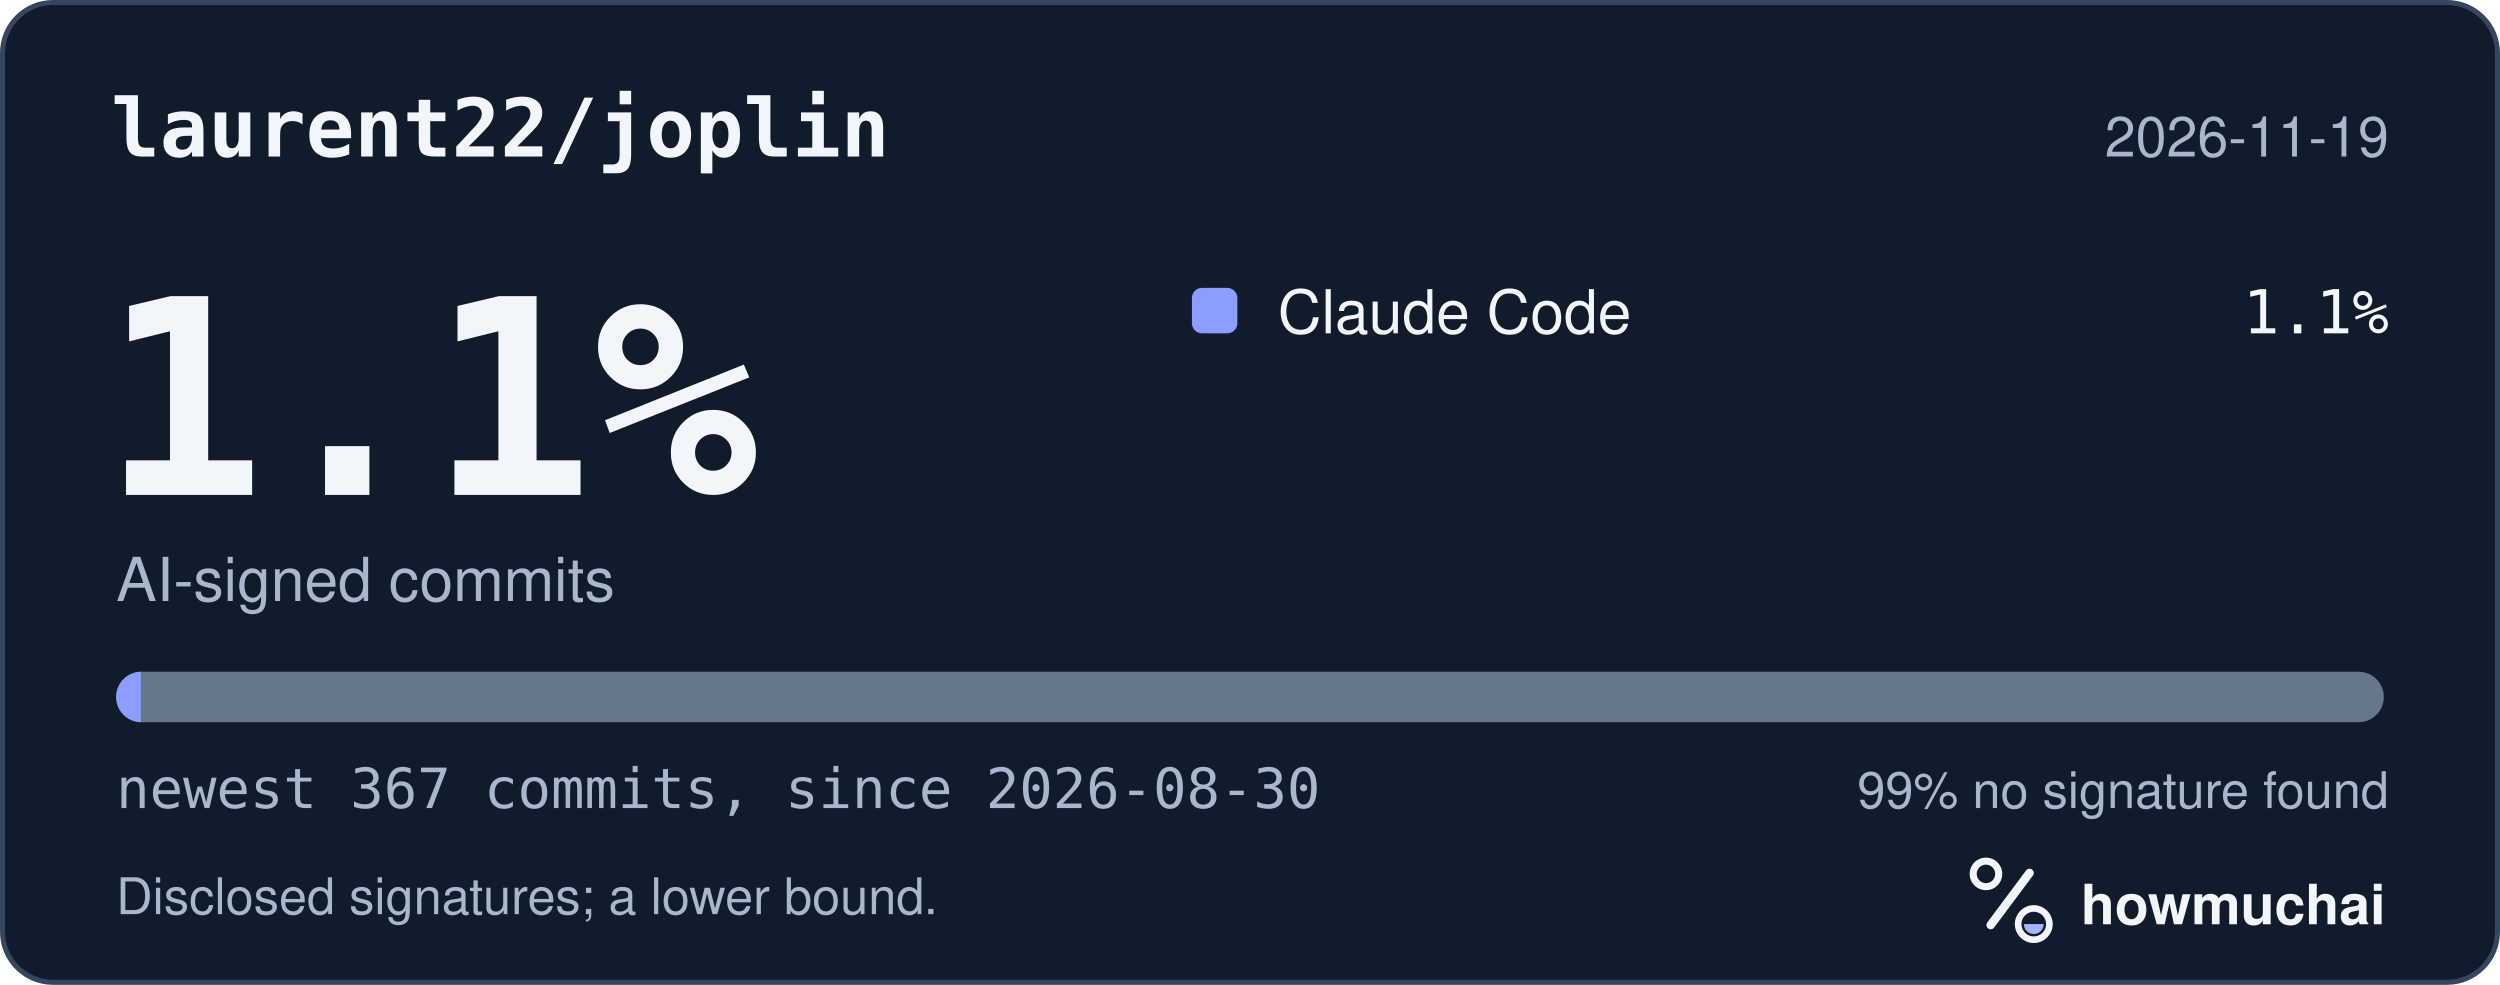
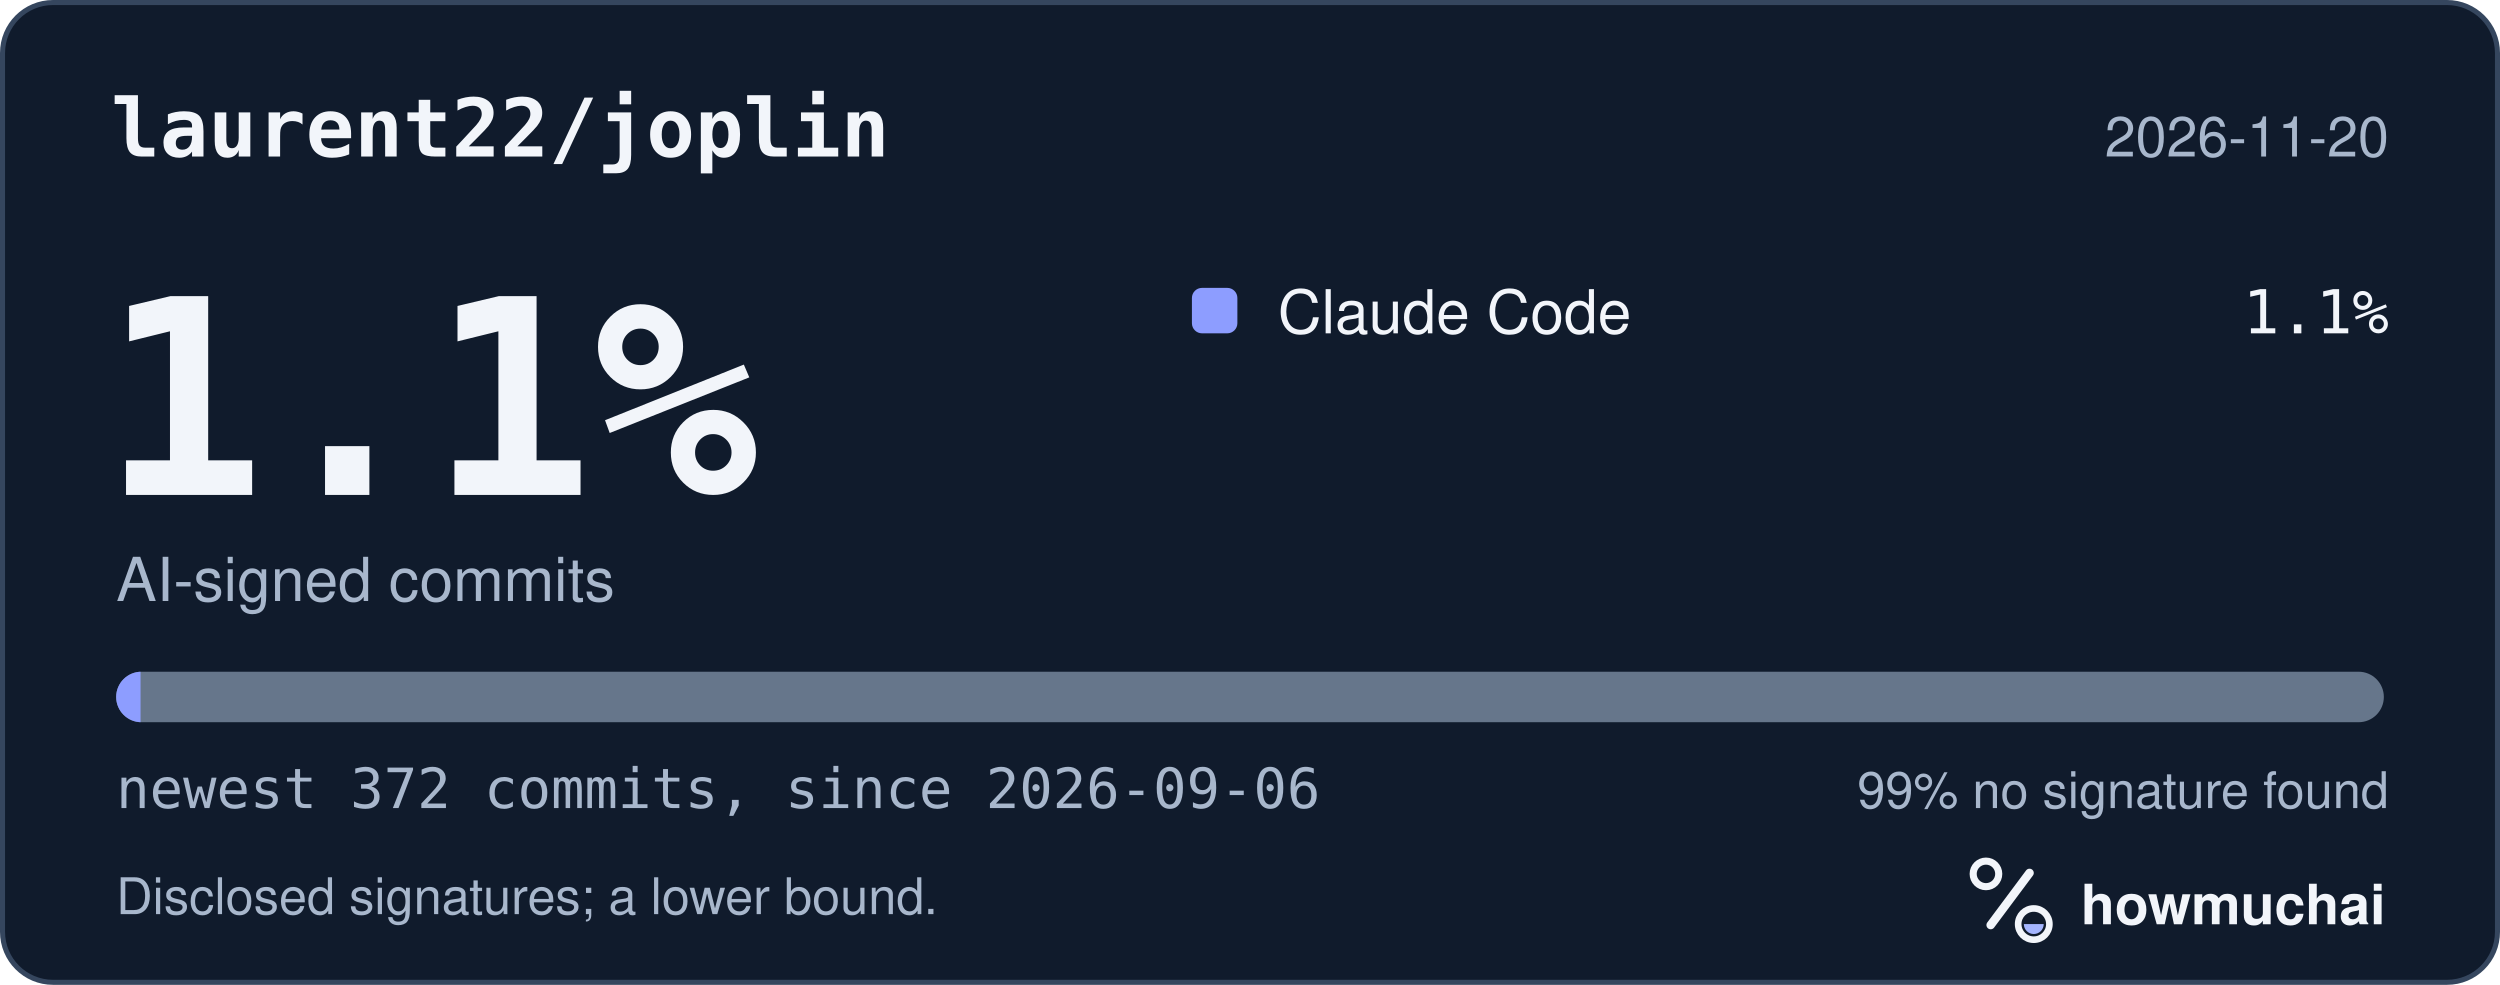
<svg xmlns="http://www.w3.org/2000/svg" width="495" height="195" viewBox="0 0 495 195" role="img" aria-labelledby="hm-t hm-d">
  <rect x="0.5" y="0.5" width="494" height="194" rx="10" fill="#101B2C" stroke="#35465E" />
  <text x="22" y="31" fill="#F2F5FA" font-family="ui-monospace, SF Mono, Menlo, Consolas, IBM Plex Mono, monospace" font-size="16" font-weight="600">laurent22/joplin</text>
-   <text x="473" y="31" fill="#A8B7CC" font-family="-apple-system, BlinkMacSystemFont, Segoe UI, Helvetica, Arial, Fira Sans, sans-serif" font-size="11" text-anchor="end">2026-11-19</text>
+   <text x="473" y="31" fill="#A8B7CC" font-family="-apple-system, BlinkMacSystemFont, Segoe UI, Helvetica, Arial, Fira Sans, sans-serif" font-size="11" text-anchor="end">2026-11-20</text>
  <text x="20" y="98" fill="#F2F5FA" font-family="ui-monospace, SF Mono, Menlo, Consolas, IBM Plex Mono, monospace" font-size="54" font-weight="700">1.1%</text>
  <text x="23" y="119" fill="#A8B7CC" font-family="-apple-system, BlinkMacSystemFont, Segoe UI, Helvetica, Arial, Fira Sans, sans-serif" font-size="12">AI-signed commits</text>
  <rect x="236" y="57" width="9" height="9" rx="2" fill="#8D9DFF" />
  <text x="253" y="66" fill="#F2F5FA" font-family="-apple-system, BlinkMacSystemFont, Segoe UI, Helvetica, Arial, Fira Sans, sans-serif" font-size="12">Claude Code</text>
  <text x="473" y="66" fill="#F2F5FA" font-family="ui-monospace, SF Mono, Menlo, Consolas, IBM Plex Mono, monospace" font-size="12" text-anchor="end">1.1%</text>
  <defs>
    <clipPath id="hm-bar">
      <rect x="23" y="133" width="449" height="10" rx="5" />
    </clipPath>
  </defs>
  <rect x="23" y="133" width="449" height="10" rx="5" fill="#66768B" />
  <g clip-path="url(#hm-bar)">
-     <rect x="23.00" y="133" width="4.89" height="10" fill="#8D9DFF" />
+     <rect x="23.00" y="133" width="4.83" height="10" fill="#8D9DFF" />
  </g>
-   <text x="23" y="160" fill="#A8B7CC" font-family="ui-monospace, SF Mono, Menlo, Consolas, IBM Plex Mono, monospace" font-size="11">newest 367 commits, since 2026-08-30</text>
+   <text x="23" y="160" fill="#A8B7CC" font-family="ui-monospace, SF Mono, Menlo, Consolas, IBM Plex Mono, monospace" font-size="11">newest 372 commits, since 2026-09-06</text>
  <text x="473" y="160" fill="#A8B7CC" font-family="-apple-system, BlinkMacSystemFont, Segoe UI, Helvetica, Arial, Fira Sans, sans-serif" font-size="10" text-anchor="end">99% no signature found</text>
  <text x="23" y="181" fill="#A8B7CC" font-family="-apple-system, BlinkMacSystemFont, Segoe UI, Helvetica, Arial, Fira Sans, sans-serif" font-size="10">Disclosed signatures; a lower bound.</text>
  <g transform="translate(386 166) scale(0.046875)">
    <circle cx="154" cy="150" r="54" fill="none" stroke="#F2F5FA" stroke-width="30" />
    <path d="M174 366 338 146" fill="none" stroke="#F2F5FA" stroke-width="36" stroke-linecap="round" />
    <circle cx="356" cy="362" r="66" fill="none" stroke="#F2F5FA" stroke-width="28" />
    <path d="M314 362a42 42 0 0 0 84 0Z" fill="#A4B5FF" />
  </g>
  <text x="412" y="183" fill="#F2F5FA" font-family="-apple-system, BlinkMacSystemFont, Segoe UI, Helvetica, Arial, Fira Sans, sans-serif" font-size="11" font-weight="650">howmuchai</text>
</svg>
